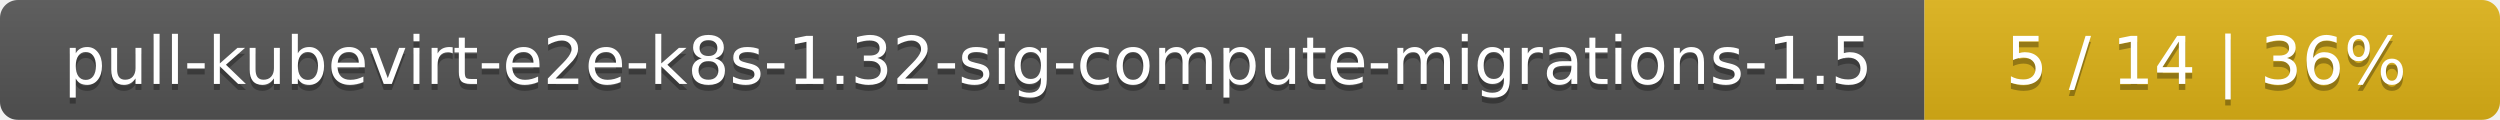
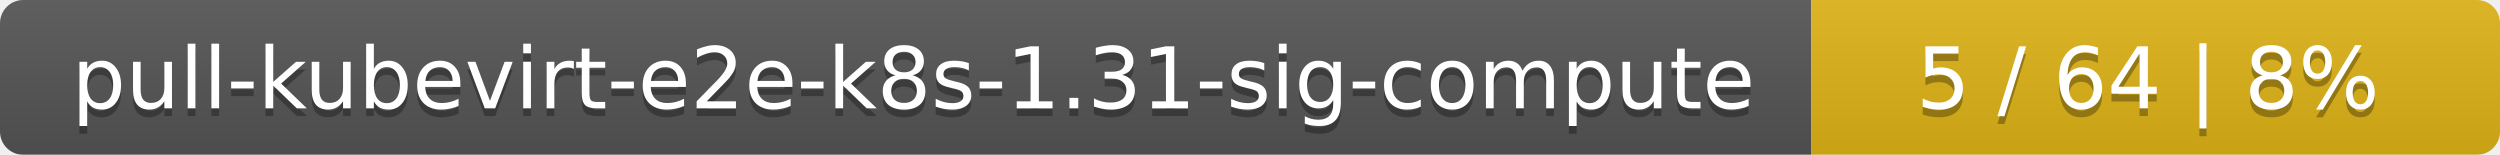
- <svg xmlns="http://www.w3.org/2000/svg" width="417" height="20">
+ <svg xmlns="http://www.w3.org/2000/svg" width="323" height="20">
  <linearGradient id="smooth" x2="0" y2="100%">
    <stop offset="0" stop-color="#bbb" stop-opacity=".1" />
    <stop offset="1" stop-opacity=".1" />
  </linearGradient>
  <mask id="round">
-     <rect width="417" height="20" rx="3" fill="#fff" />
+     <rect width="323" height="20" rx="3" fill="#fff" />
  </mask>
  <g mask="url(#round)">
-     <rect width="321" height="20" fill="#555" />
-     <rect x="321" width="96" height="20" fill="#dfb317" />
-     <rect width="417" height="20" fill="url(#smooth)" />
+     <rect width="234" height="20" fill="#555" />
+     <rect x="234" width="89" height="20" fill="#dfb317" />
+     <rect width="323" height="20" fill="url(#smooth)" />
  </g>
  <g fill="#fff" text-anchor="middle" font-family="DejaVu Sans,Verdana,Geneva,sans-serif" font-size="11">
-     <text x="161.5" y="15" fill="#010101" fill-opacity=".3">pull-kubevirt-e2e-k8s-1.32-sig-compute-migrations-1.5</text>
-     <text x="161.5" y="14">pull-kubevirt-e2e-k8s-1.32-sig-compute-migrations-1.5</text>
-     <text x="368" y="15" fill="#010101" fill-opacity=".3">5 / 14    |    36%</text>
-     <text x="368" y="14">5 / 14    |    36%</text>
+     <text x="118" y="15" fill="#010101" fill-opacity=".3">pull-kubevirt-e2e-k8s-1.31-sig-compute</text>
+     <text x="118" y="14">pull-kubevirt-e2e-k8s-1.31-sig-compute</text>
+     <text x="277.5" y="15" fill="#010101" fill-opacity=".3">5 / 64    |    8%</text>
+     <text x="277.5" y="14">5 / 64    |    8%</text>
  </g>
</svg>
